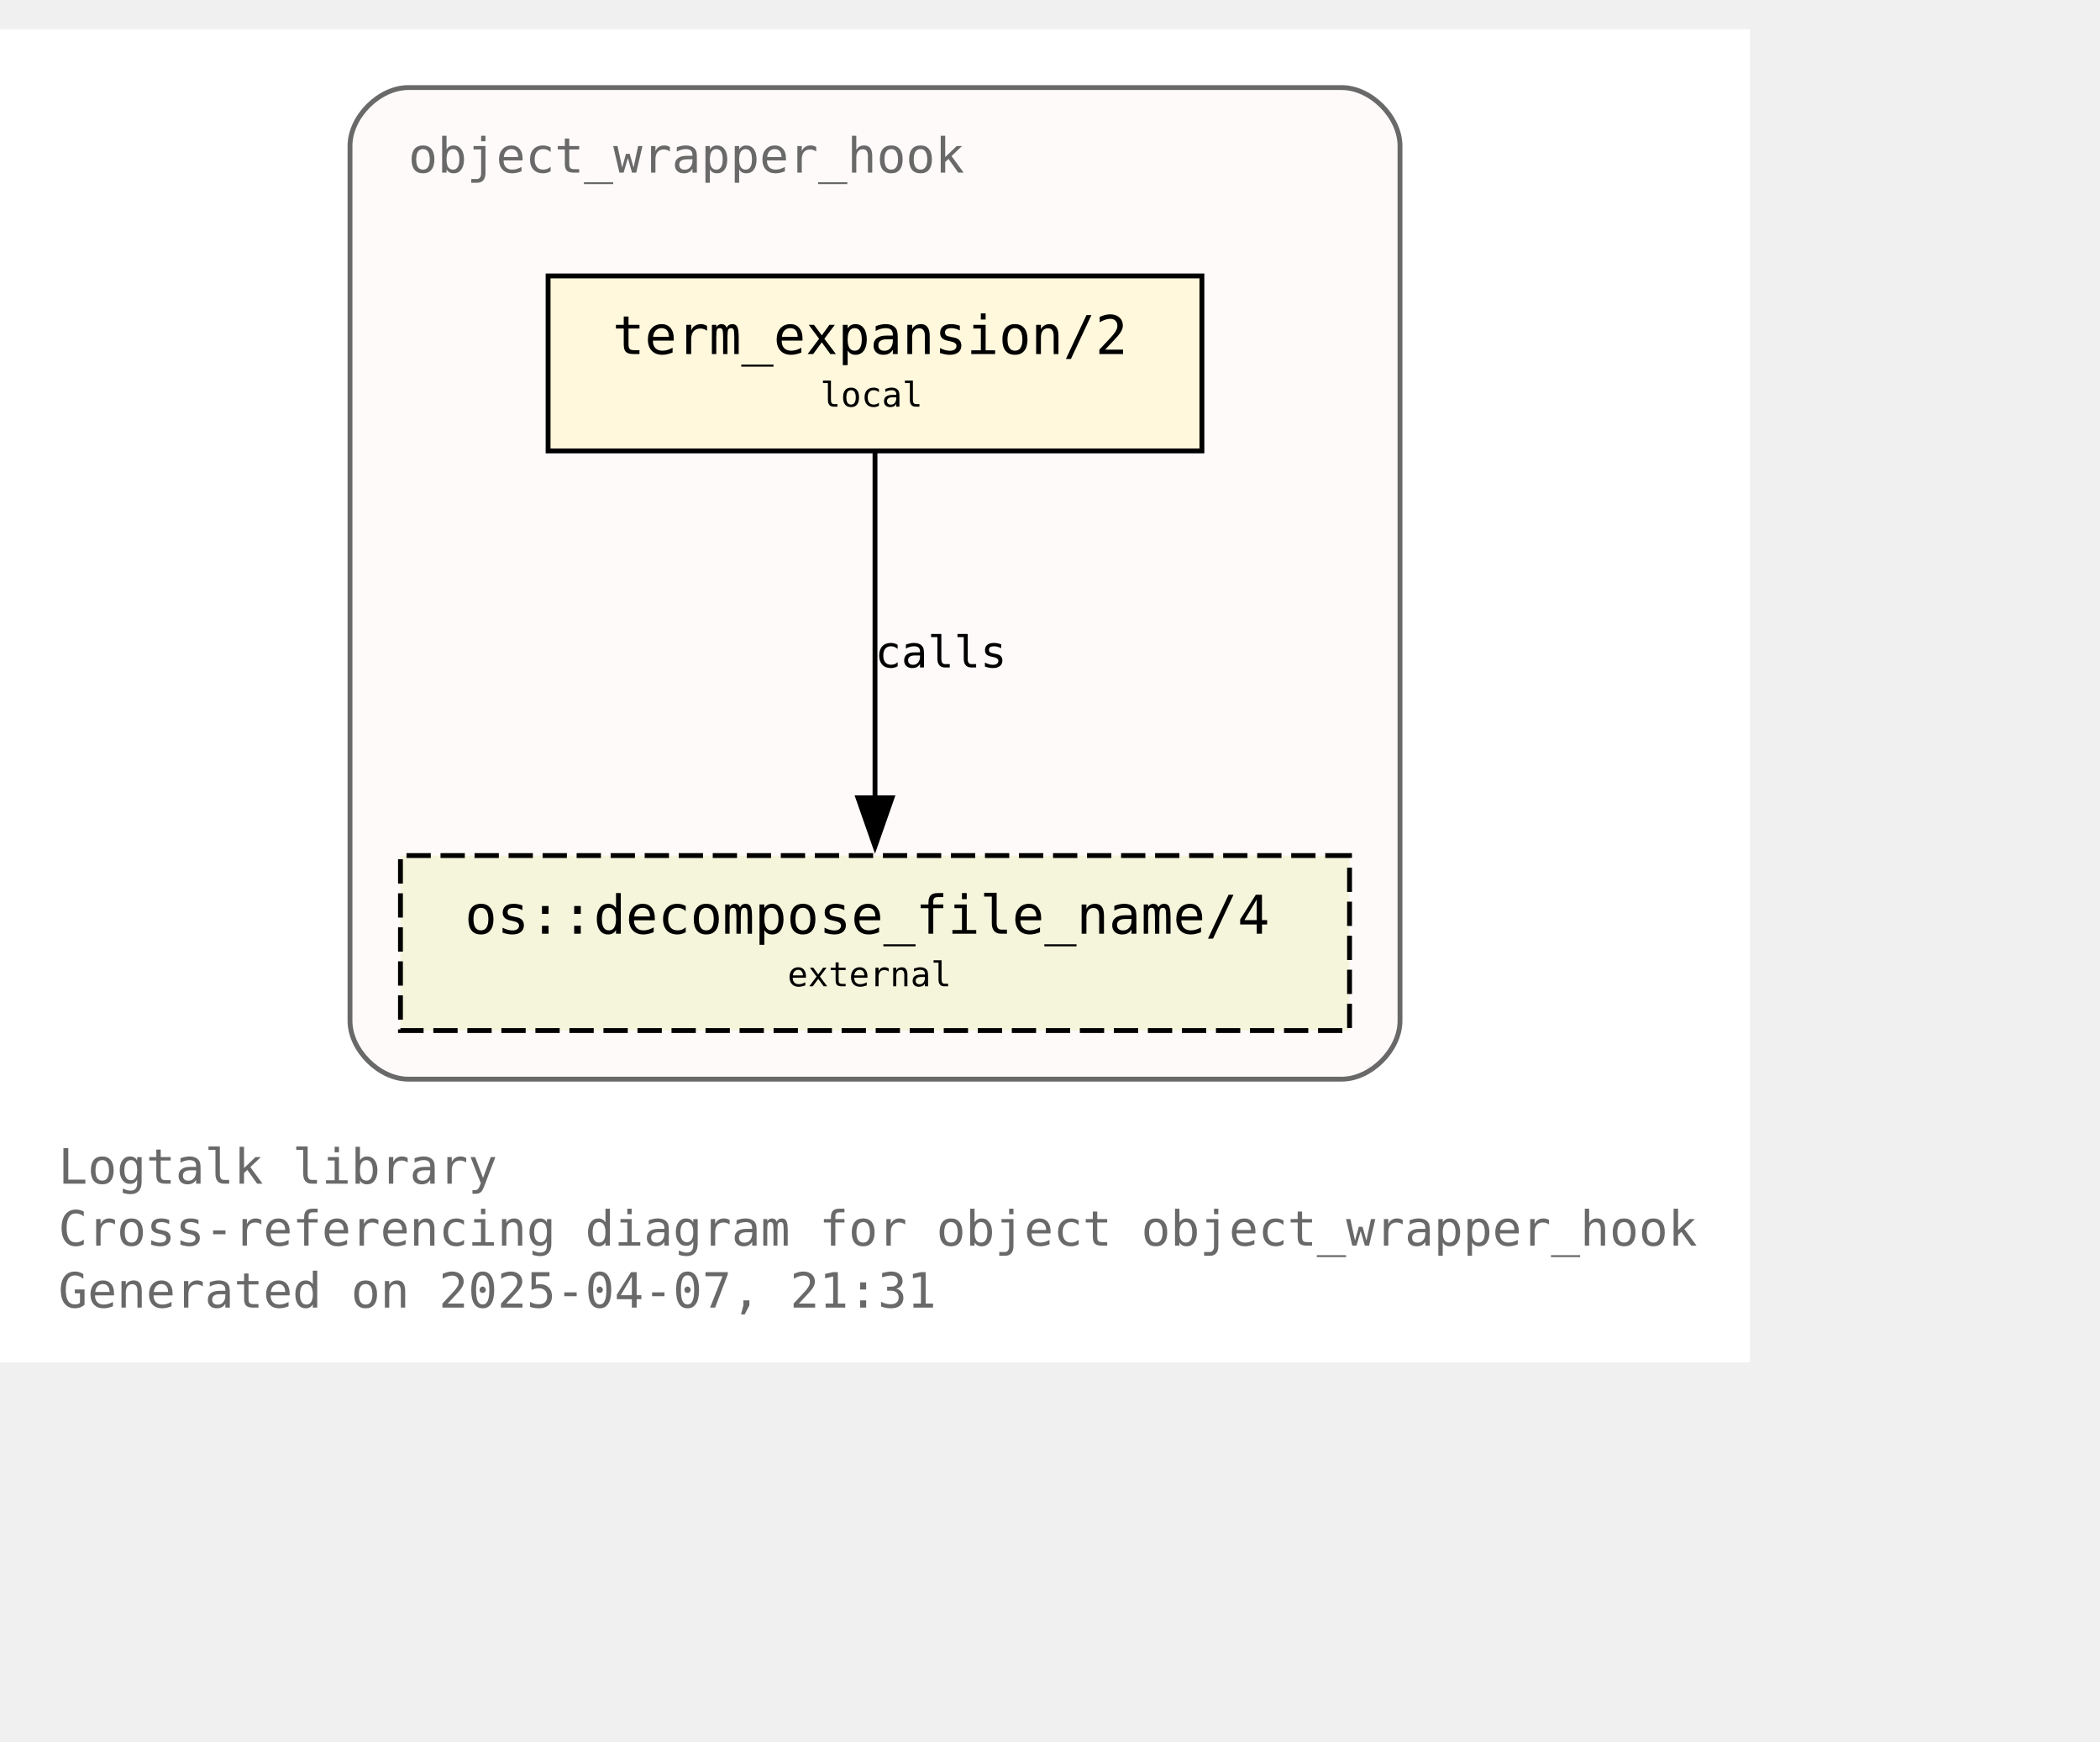
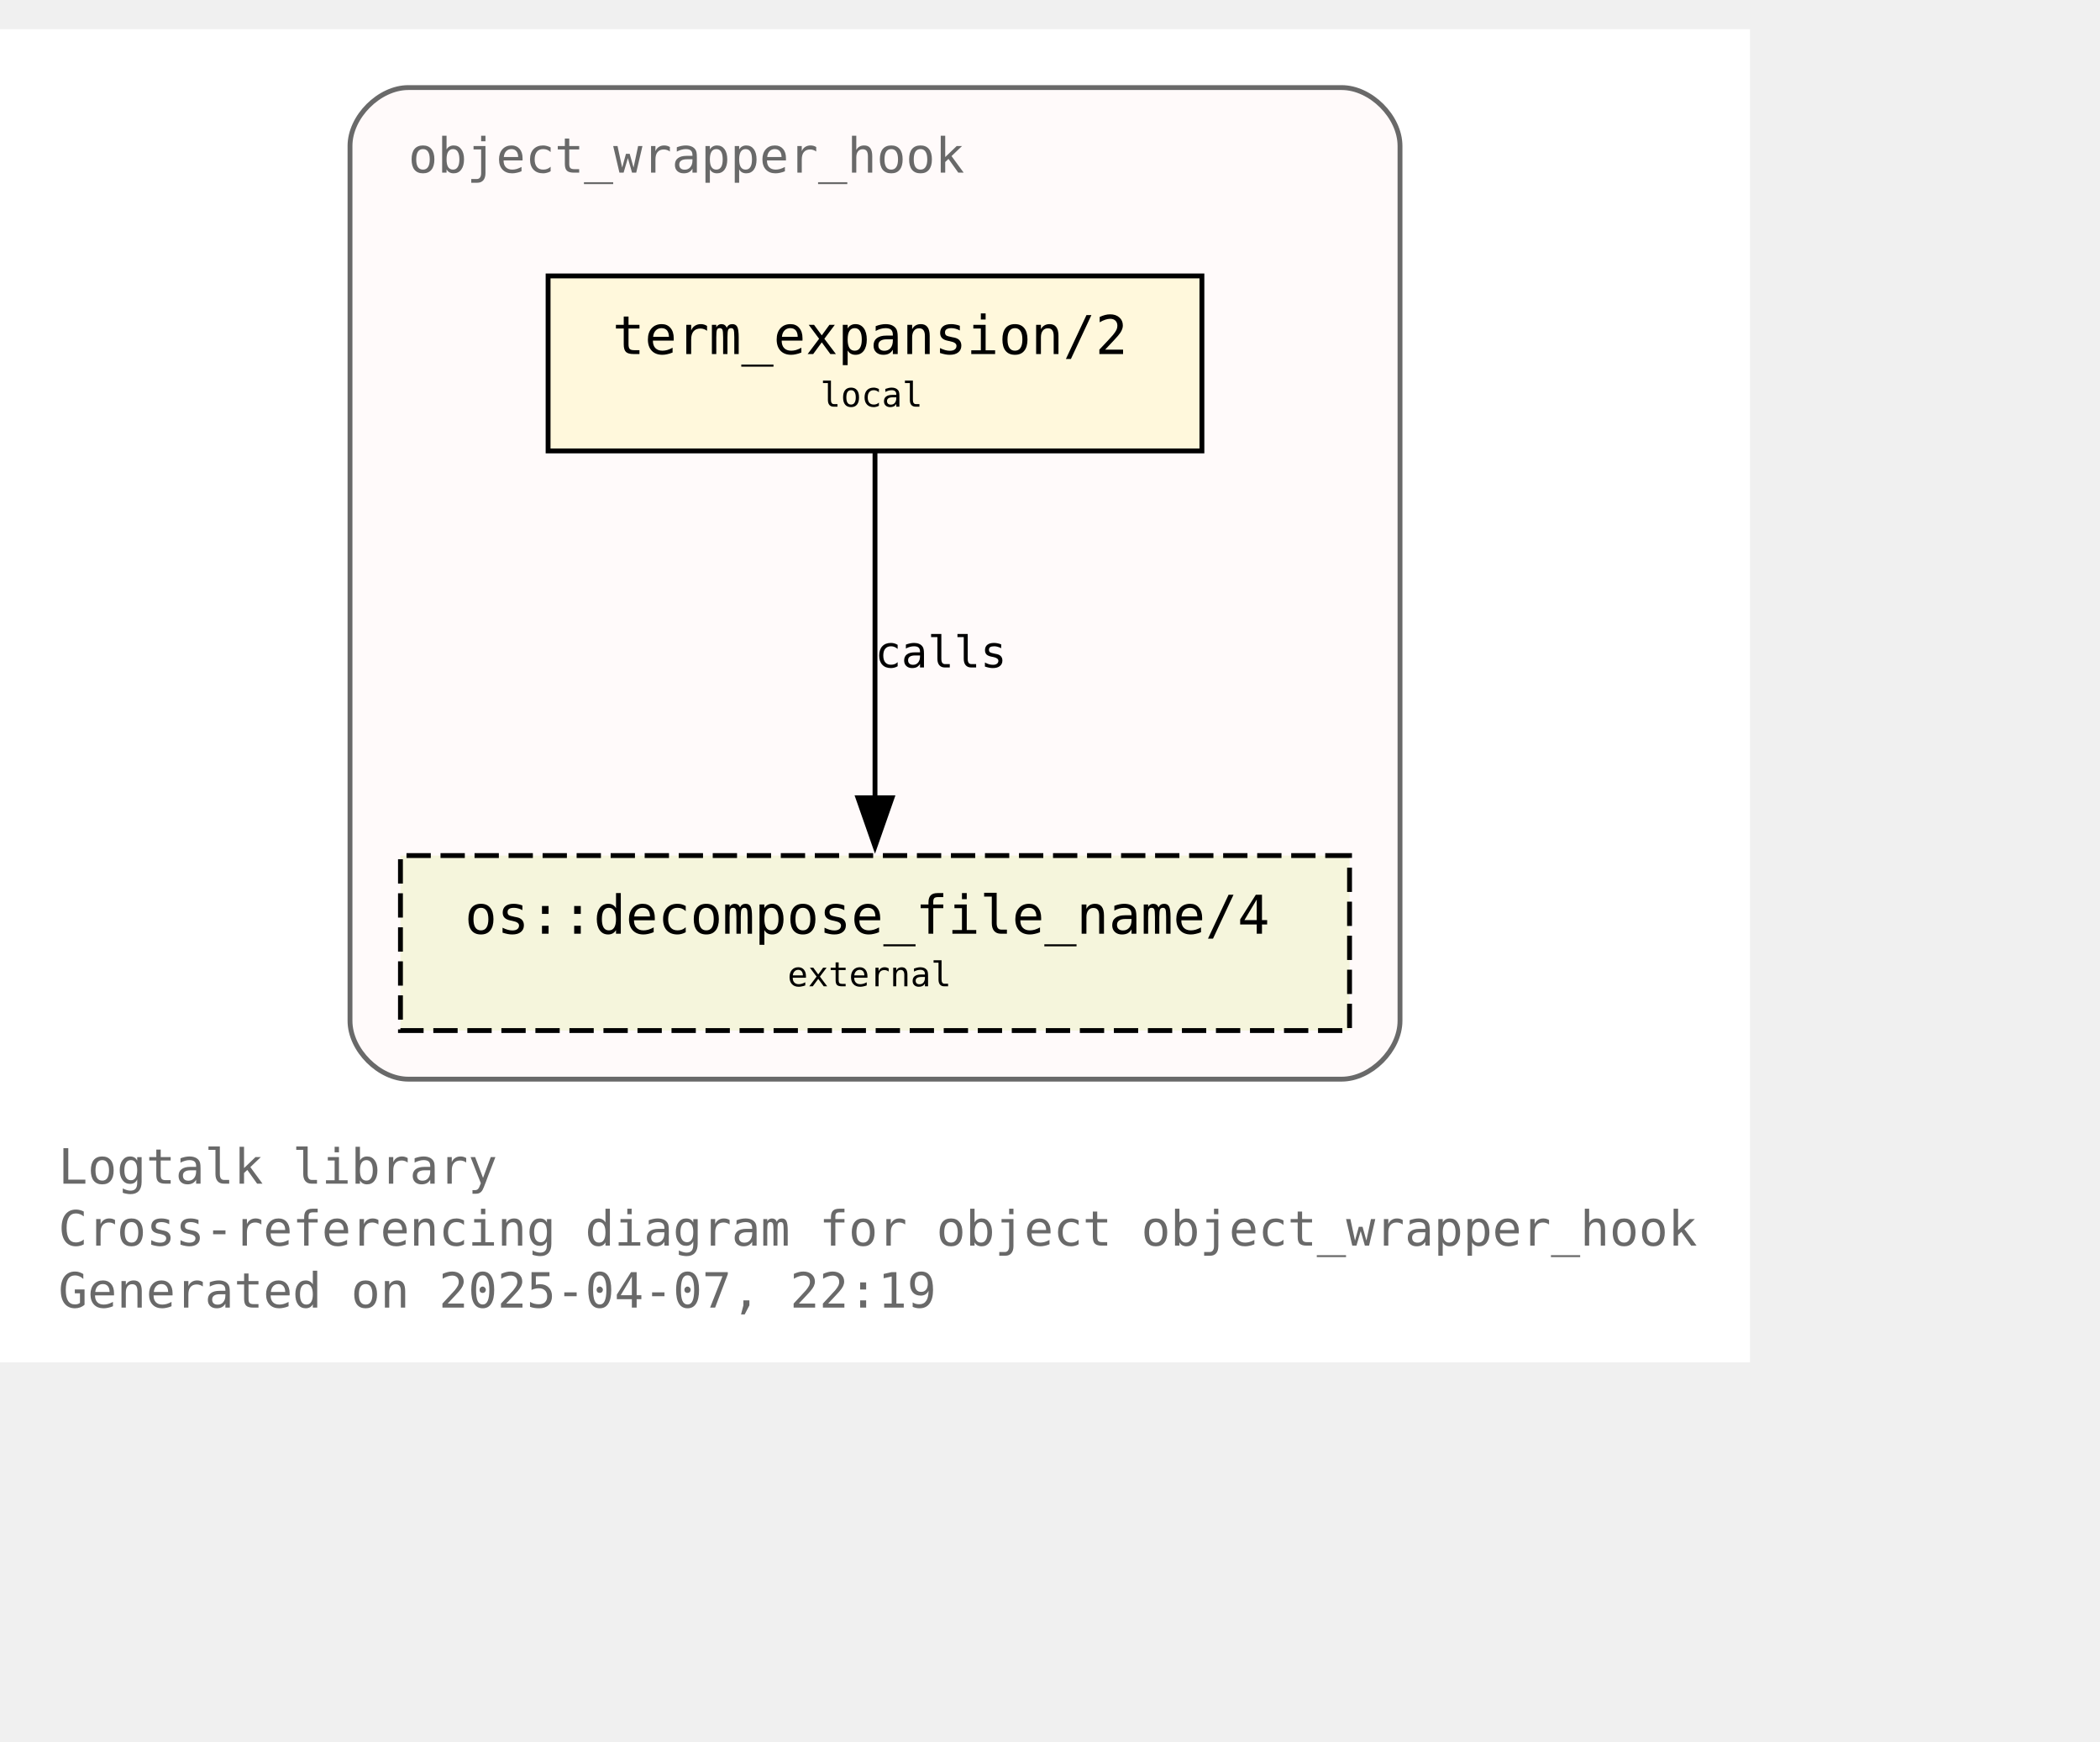
<svg xmlns="http://www.w3.org/2000/svg" xmlns:xlink="http://www.w3.org/1999/xlink" width="504pt" height="418pt" viewBox="72.00 72.00 432.00 346.25">
  <g id="graph0" class="graph" transform="scale(1 1) rotate(0) translate(76 342.25)">
    <polygon fill="white" stroke="none" points="-4,4 -4,-270.25 356,-270.25 356,4 -4,4" />
    <text text-anchor="start" x="8" y="-32.75" font-family="Monospace" font-size="10.00" fill="dimgray">Logtalk library</text>
    <text text-anchor="start" x="8" y="-20" font-family="Monospace" font-size="10.00" fill="dimgray">Cross-referencing diagram for object object_wrapper_hook</text>
-     <text text-anchor="start" x="8" y="-7.25" font-family="Monospace" font-size="10.00" fill="dimgray">Generated on 2025-04-07, 21:31</text>
+     <text text-anchor="start" x="8" y="-7.25" font-family="Monospace" font-size="10.00" fill="dimgray">Generated on 2025-04-07, 22:19</text>
    <g id="clust1" class="cluster">
      <g id="a_clust1">
        <a xlink:title="object_wrapper_hook">
          <path fill="snow" stroke="dimgray" d="M80,-54.25C80,-54.25 272,-54.25 272,-54.25 278,-54.25 284,-60.25 284,-66.25 284,-66.25 284,-246.25 284,-246.25 284,-252.25 278,-258.25 272,-258.25 272,-258.25 80,-258.25 80,-258.25 74,-258.25 68,-252.25 68,-246.25 68,-246.25 68,-66.25 68,-66.25 68,-60.25 74,-54.25 80,-54.25" />
          <g id="a_clust1_0">
-             <a xlink:href="https://github.com/LogtalkDotOrg/logtalk3/tree/4766c76275dd0af5e80fd0208200ac5703c2ac78/library/hook_objects/object_wrapper_hook.lgt" xlink:title="https://github.com/LogtalkDotOrg/logtalk3/tree/4766c76275dd0af5e80fd0208200ac5703c2ac78/library/hook_objects/object_wrapper_hook.lgt">
+             <a xlink:href="https://github.com/LogtalkDotOrg/logtalk3/tree/9044a011ffb88c68378d4b58b00c2205ff36f219/library/hook_objects/object_wrapper_hook.lgt" xlink:title="https://github.com/LogtalkDotOrg/logtalk3/tree/9044a011ffb88c68378d4b58b00c2205ff36f219/library/hook_objects/object_wrapper_hook.lgt">
              <text text-anchor="start" x="80" y="-240.75" font-family="Monospace" font-size="10.00" fill="dimgray">object_wrapper_hook</text>
            </a>
          </g>
        </a>
      </g>
    </g>
    <g id="node1" class="node">
      <g id="a_node1">
-         <a xlink:href="https://github.com/LogtalkDotOrg/logtalk3/tree/4766c76275dd0af5e80fd0208200ac5703c2ac78/library/hook_objects/object_wrapper_hook.lgt#L39" xlink:title="https://github.com/LogtalkDotOrg/logtalk3/tree/4766c76275dd0af5e80fd0208200ac5703c2ac78/library/hook_objects/object_wrapper_hook.lgt#L39">
+         <a xlink:href="https://github.com/LogtalkDotOrg/logtalk3/tree/9044a011ffb88c68378d4b58b00c2205ff36f219/library/hook_objects/object_wrapper_hook.lgt#L39" xlink:title="https://github.com/LogtalkDotOrg/logtalk3/tree/9044a011ffb88c68378d4b58b00c2205ff36f219/library/hook_objects/object_wrapper_hook.lgt#L39">
          <polygon fill="cornsilk" stroke="black" points="243.25,-219.5 108.75,-219.5 108.75,-183.5 243.25,-183.5 243.25,-219.5" />
          <text text-anchor="start" x="116.75" y="-204.2" font-family="Monospace" font-size="9.00"> </text>
          <text text-anchor="start" x="122" y="-203.43" font-family="Monospace" font-size="11.00">term_expansion/2</text>
          <text text-anchor="start" x="230" y="-204.2" font-family="Monospace" font-size="9.00"> </text>
          <text text-anchor="start" x="116.75" y="-191.82" font-family="Monospace" font-size="9.00"> </text>
          <text text-anchor="start" x="164.75" y="-192.6" font-family="Monospace" font-size="7.00">local</text>
          <text text-anchor="start" x="230" y="-191.82" font-family="Monospace" font-size="9.00"> </text>
        </a>
      </g>
    </g>
    <g id="node2" class="node">
      <g id="a_node2">
        <a xlink:href="https://logtalk.org/library/osp_0.html#decompose-file-name-4" xlink:title="https://logtalk.org/library/osp_0.html#decompose-file-name-4">
          <polygon fill="beige" stroke="black" stroke-dasharray="5,2" points="273.62,-100.25 78.38,-100.25 78.38,-64.25 273.62,-64.25 273.62,-100.25" />
          <text text-anchor="start" x="86.38" y="-84.95" font-family="Monospace" font-size="9.00"> </text>
          <text text-anchor="start" x="91.62" y="-84.17" font-family="Monospace" font-size="11.00">os::decompose_file_name/4</text>
          <text text-anchor="start" x="260.38" y="-84.95" font-family="Monospace" font-size="9.00"> </text>
          <text text-anchor="start" x="86.38" y="-72.58" font-family="Monospace" font-size="9.00"> </text>
          <text text-anchor="start" x="158" y="-73.35" font-family="Monospace" font-size="7.00">external</text>
          <text text-anchor="start" x="260.38" y="-72.58" font-family="Monospace" font-size="9.00"> </text>
        </a>
      </g>
    </g>
    <g id="edge1" class="edge">
      <g id="a_edge1">
-         <a xlink:href="https://github.com/LogtalkDotOrg/logtalk3/tree/4766c76275dd0af5e80fd0208200ac5703c2ac78/library/hook_objects/object_wrapper_hook.lgt#L39" xlink:title="calls">
+         <a xlink:href="https://github.com/LogtalkDotOrg/logtalk3/tree/9044a011ffb88c68378d4b58b00c2205ff36f219/library/hook_objects/object_wrapper_hook.lgt#L39" xlink:title="calls">
          <path fill="none" stroke="black" d="M176,-183.2C176,-164.5 176,-134.37 176,-112.08" />
          <polygon fill="black" stroke="black" points="179.5,-112.14 176,-102.14 172.5,-112.14 179.5,-112.14" />
        </a>
      </g>
      <g id="a_edge1-label">
-         <a xlink:href="https://github.com/LogtalkDotOrg/logtalk3/tree/4766c76275dd0af5e80fd0208200ac5703c2ac78/library/hook_objects/object_wrapper_hook.lgt#L39" xlink:title="https://github.com/LogtalkDotOrg/logtalk3/tree/4766c76275dd0af5e80fd0208200ac5703c2ac78/library/hook_objects/object_wrapper_hook.lgt#L39">
+         <a xlink:href="https://github.com/LogtalkDotOrg/logtalk3/tree/9044a011ffb88c68378d4b58b00c2205ff36f219/library/hook_objects/object_wrapper_hook.lgt#L39" xlink:title="https://github.com/LogtalkDotOrg/logtalk3/tree/9044a011ffb88c68378d4b58b00c2205ff36f219/library/hook_objects/object_wrapper_hook.lgt#L39">
          <text text-anchor="start" x="176" y="-138.95" font-family="Monospace" font-size="9.00">calls</text>
        </a>
      </g>
    </g>
  </g>
</svg>
